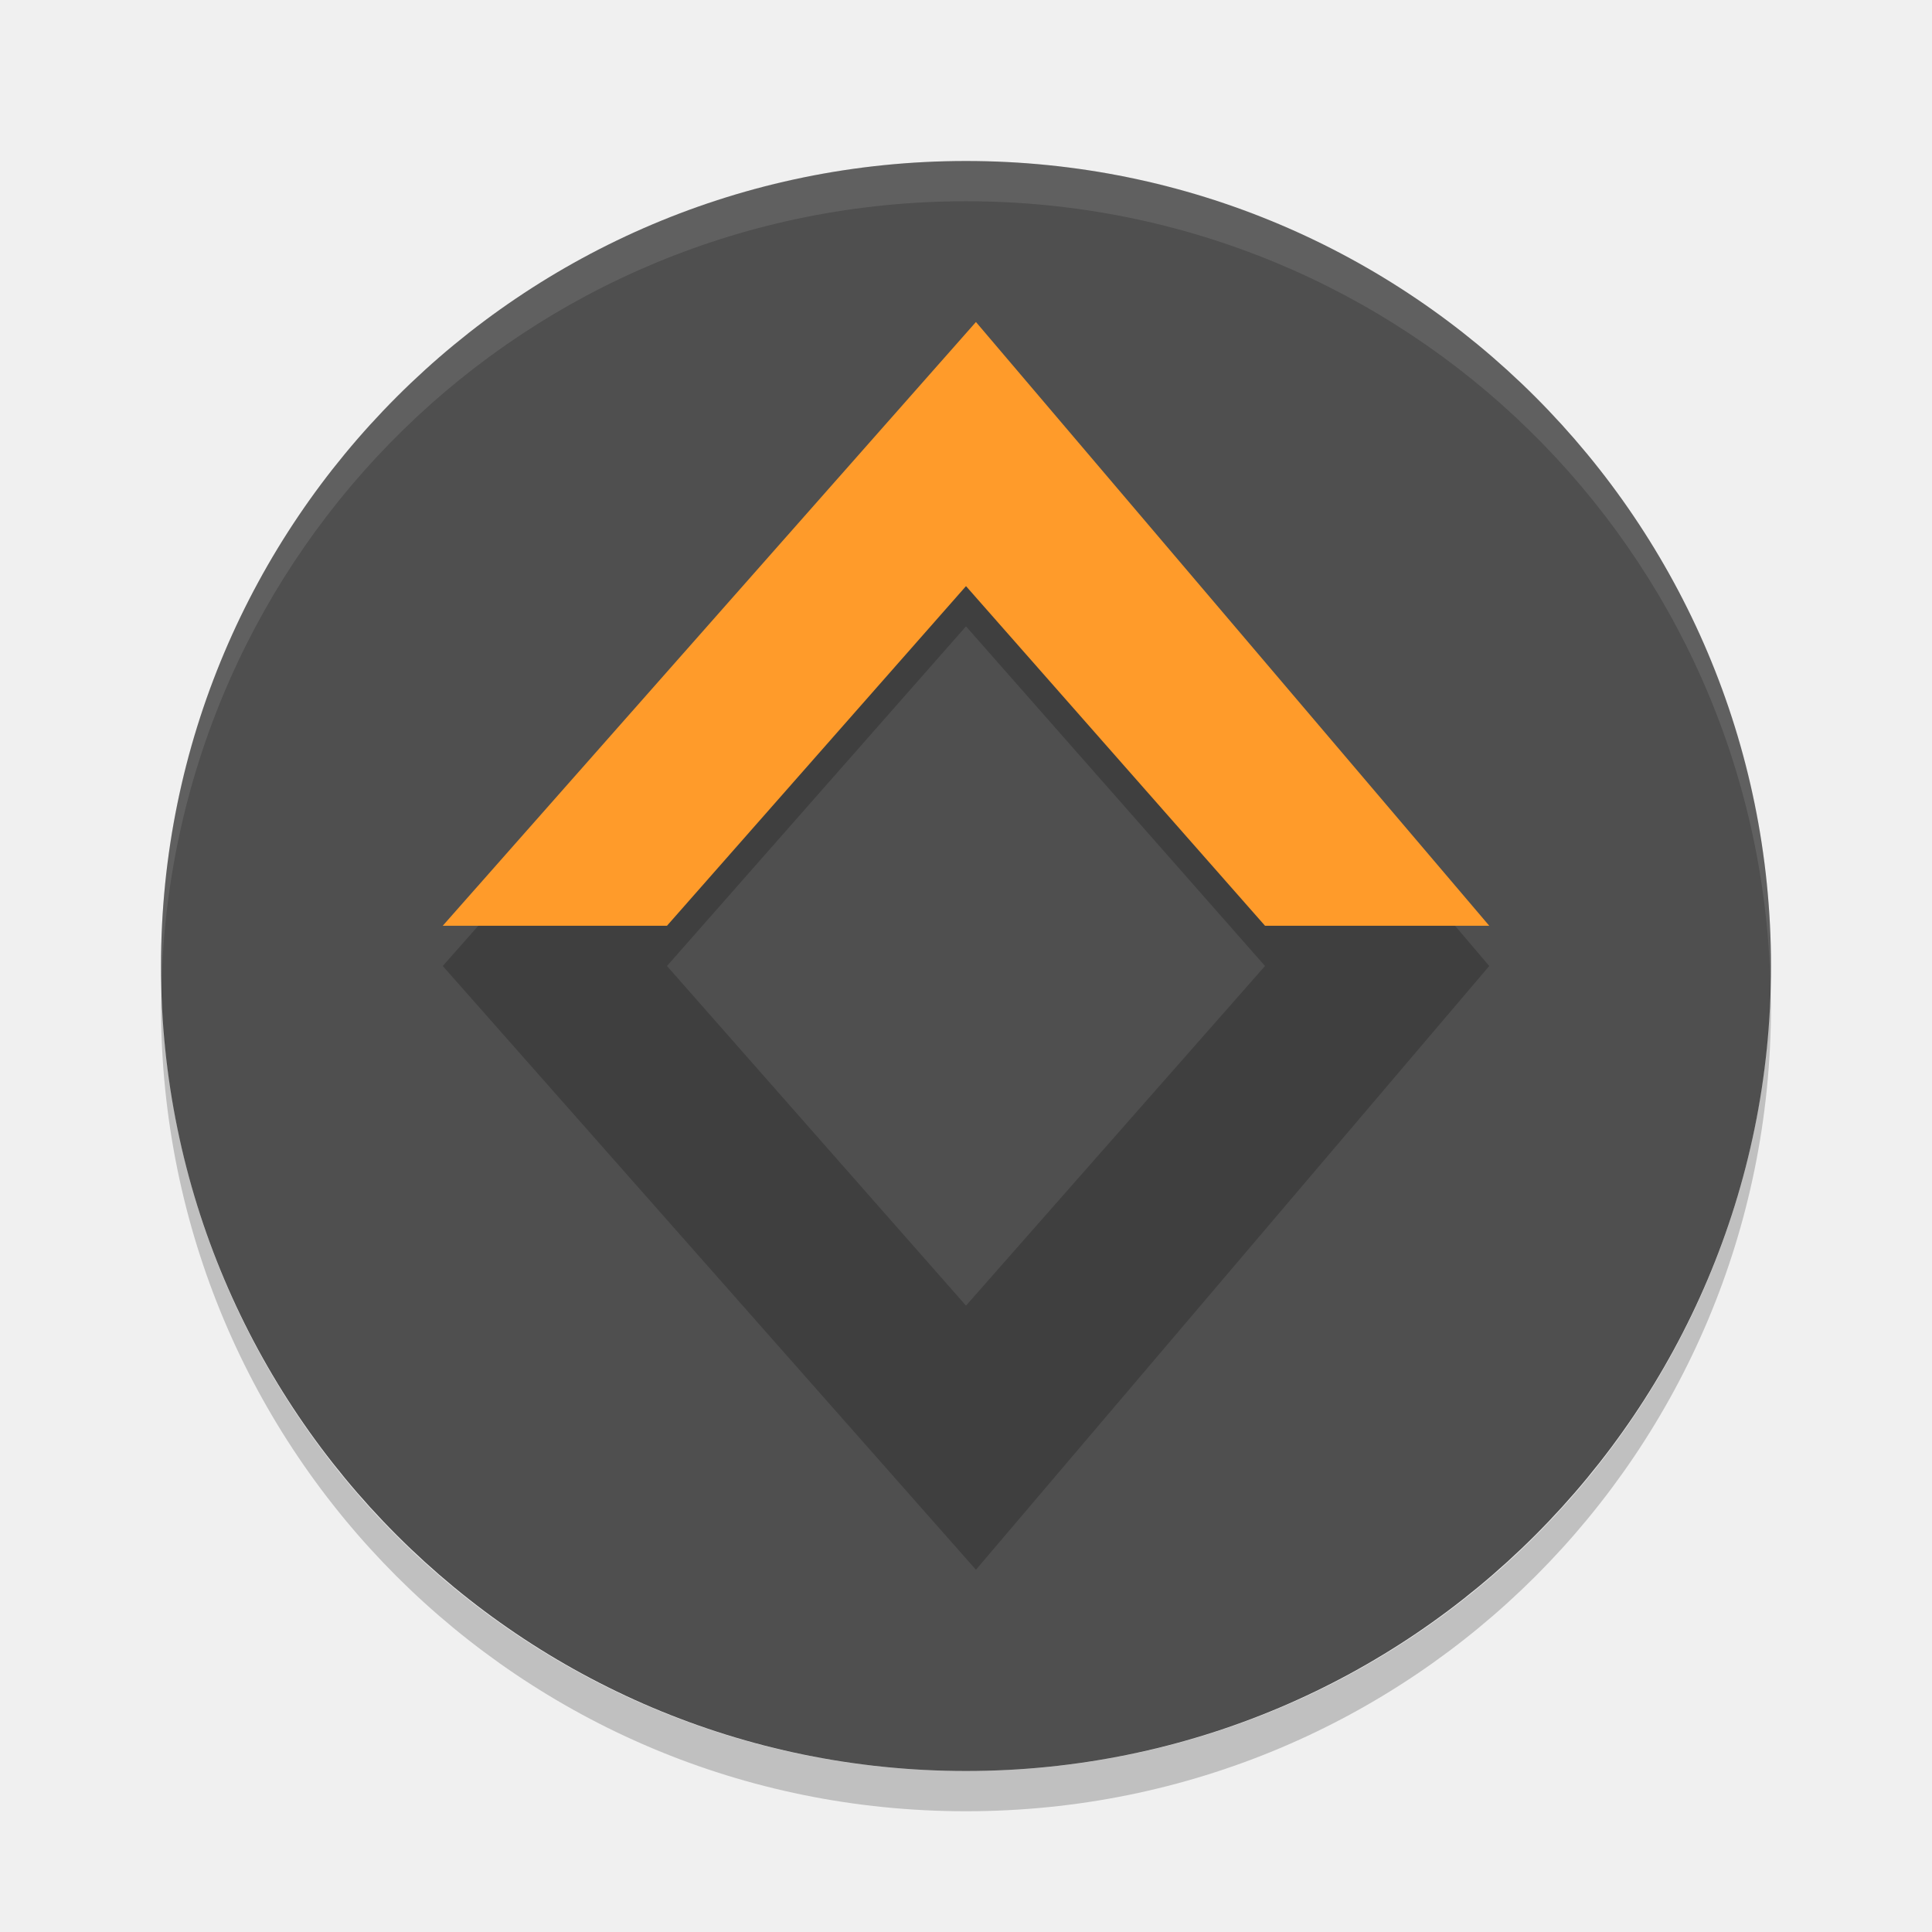
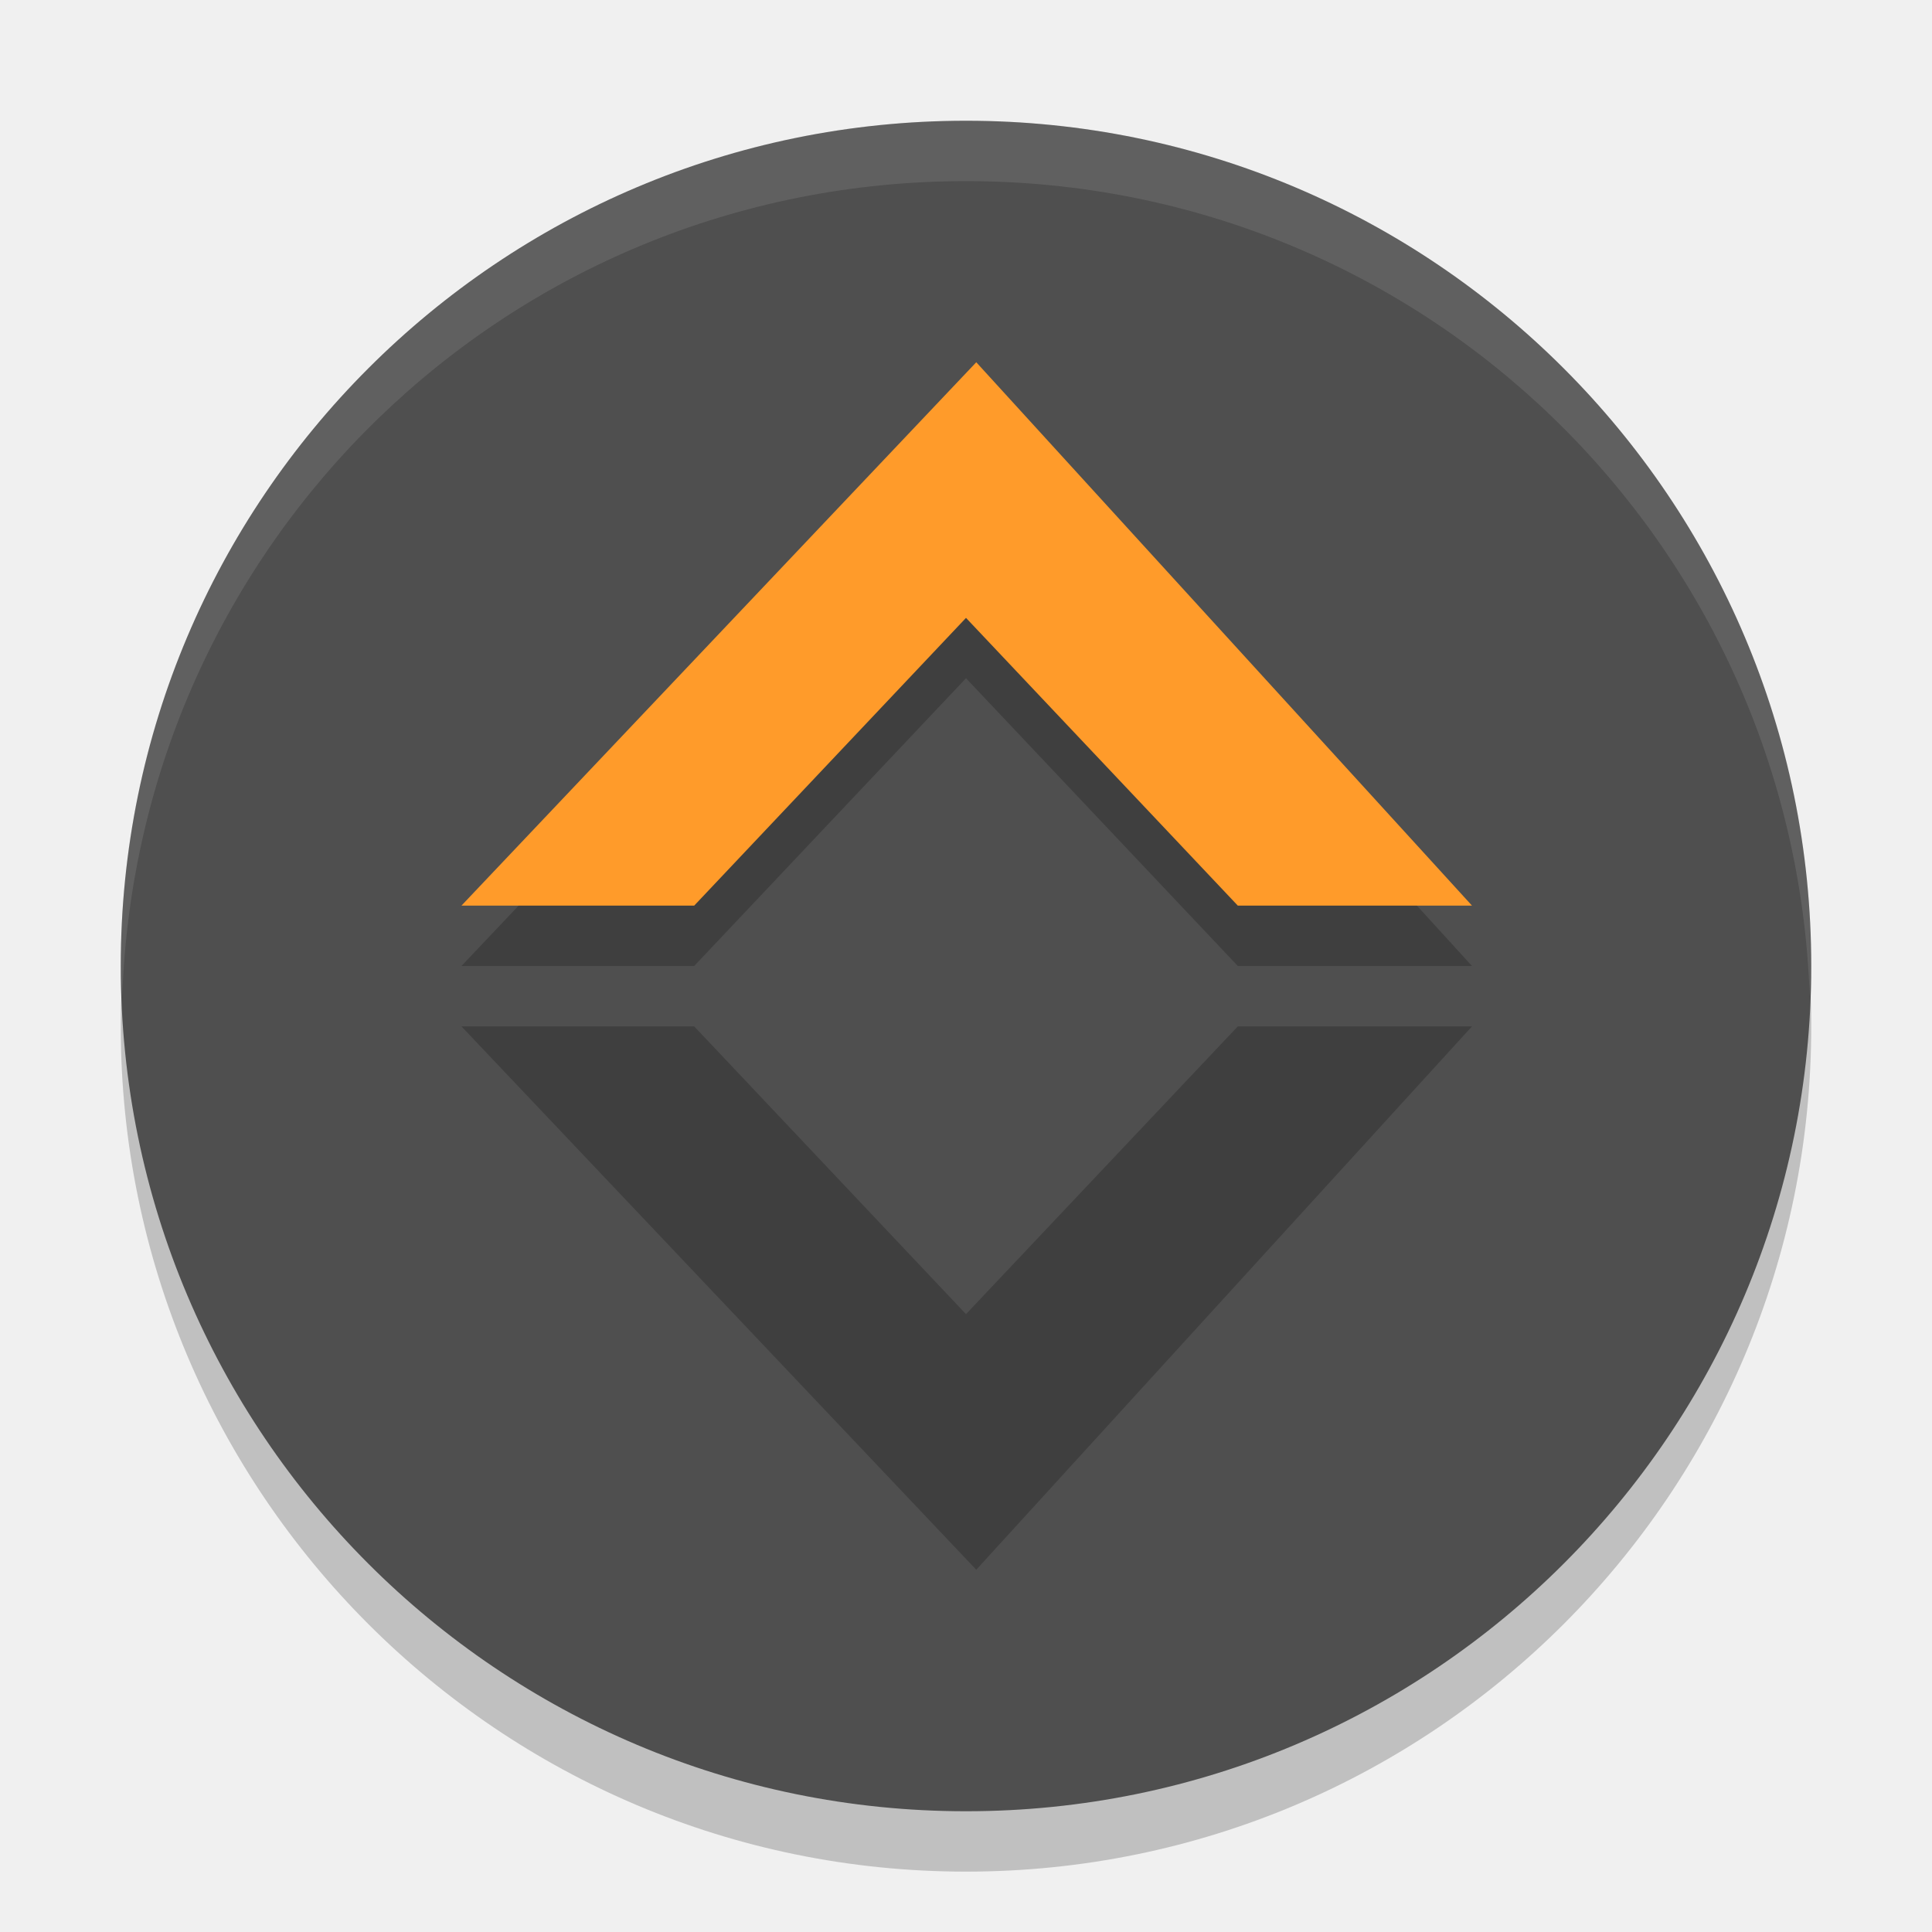
- <svg xmlns="http://www.w3.org/2000/svg" id="svg16" width="48" height="48" version="1">
-   <rect id="rect2" width="40" height="40" x="-44" y="-44" rx="20" ry="20" transform="matrix(0,-1,-1,0,0,0)" style="fill:#4f4f4f;fill-opacity:1" />
-   <path id="path12" fill="#fff" opacity=".2" d="m24 4c-11.08 0-20 8.92-20 20 0 0.168 0.008 0.333 0.012 0.5 0.265-10.846 9.076-19.5 19.988-19.5s19.724 8.654 19.988 19.5c0.004-0.167 0.012-0.332 0.012-0.5 0-11.08-8.92-20-20-20z" style="opacity:0.1" />
-   <path id="path14" opacity=".2" d="m4.012 24.5c-0.004 0.167-0.012 0.332-0.012 0.5 0 11.08 8.92 20 20 20s20-8.92 20-20c0-0.168-0.008-0.333-0.012-0.5-0.264 10.846-9.076 19.5-19.988 19.5s-19.724-8.654-19.988-19.5z" />
-   <path style="fill:#000000;fill-opacity:1;stroke-width:1.857;opacity:0.2" id="path876" d="M 11,24 16.571,24 24,32.438 31.429,24 37,24 24.247,39 Z" />
-   <path style="opacity:0.2;fill:#000000;fill-opacity:1;stroke-width:1.857" id="path4153" d="M 11,24 16.571,24 24,15.562 31.429,24 37,24 24.247,9 Z" />
-   <path id="path4149" d="M 11,23 16.571,23 24,14.562 31.429,23 37,23 24.247,8 Z" style="fill:#ff9b2a;fill-opacity:1;stroke-width:1.857;opacity:1" />
+ <svg xmlns="http://www.w3.org/2000/svg" id="svg16" width="32" height="32" version="1">
+   <rect style="opacity:0.2;fill:#000000;fill-opacity:1" id="rect4163" width="28" height="28" x="-31" y="-30" rx="14" ry="14" transform="matrix(0,-1,-1,0,0,0)" />
+   <rect id="rect2" width="28" height="28" x="-30" y="-30" rx="14" ry="14" transform="matrix(0,-1,-1,0,0,0)" style="fill:#4f4f4f;fill-opacity:1" />
+   <path style="fill:#000000;fill-opacity:1;stroke-width:1.857;opacity:0.2" id="path876" d="M 7.643 17 L 16.17 26 L 24.381 17 L 20.502 17 L 16 21.766 L 11.498 17 L 7.643 17 z" />
+   <path id="path4172" d="M 16.17,7 7.643,16 11.498,16 16,11.234 20.502,16 24.381,16 16.17,7 Z" style="opacity:0.2;fill:#000000;fill-opacity:1;stroke-width:1.857" />
+   <path style="opacity:1;fill:#ff9b2a;fill-opacity:1;stroke-width:1.857" id="path4149" d="M 16.17 6 L 7.643 15 L 11.498 15 L 16 10.234 L 20.502 15 L 24.381 15 L 16.17 6 z" />
+   <path style="fill:#ffffff;fill-opacity:1;opacity:0.1" id="rect4167" d="M 16 2 C 8.244 2 2 8.244 2 16 C 2 16.169 2.02 16.333 2.025 16.5 C 2.289 8.979 8.413 3 16 3 C 23.587 3 29.711 8.979 29.975 16.5 C 29.98 16.333 30 16.169 30 16 C 30 8.244 23.756 2 16 2 z" />
</svg>
